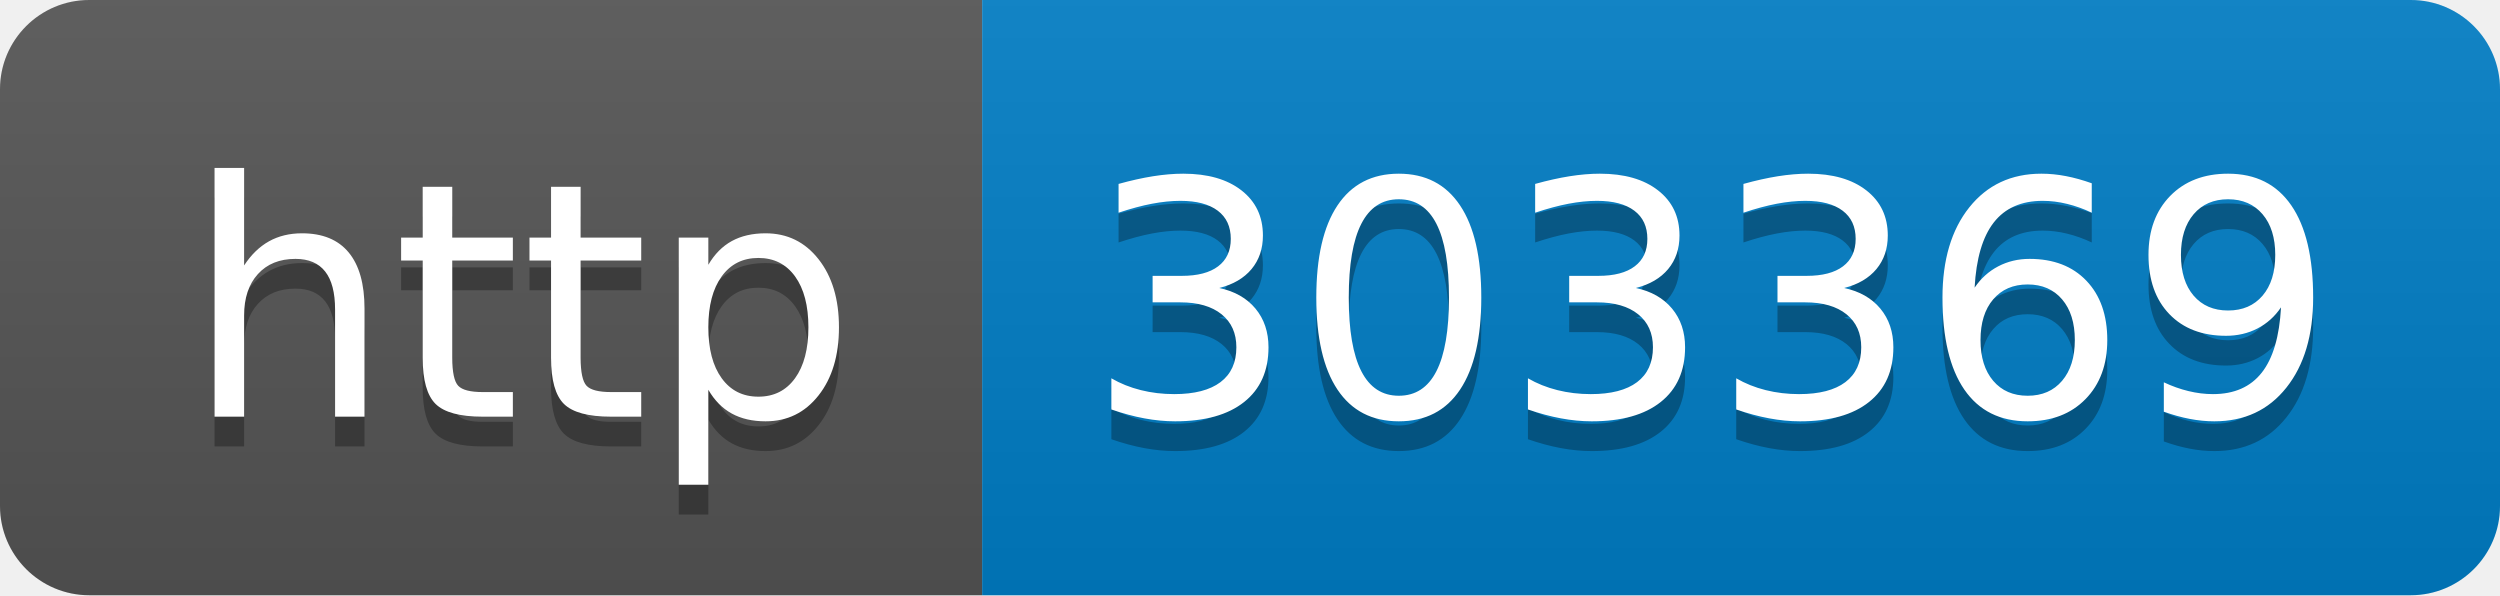
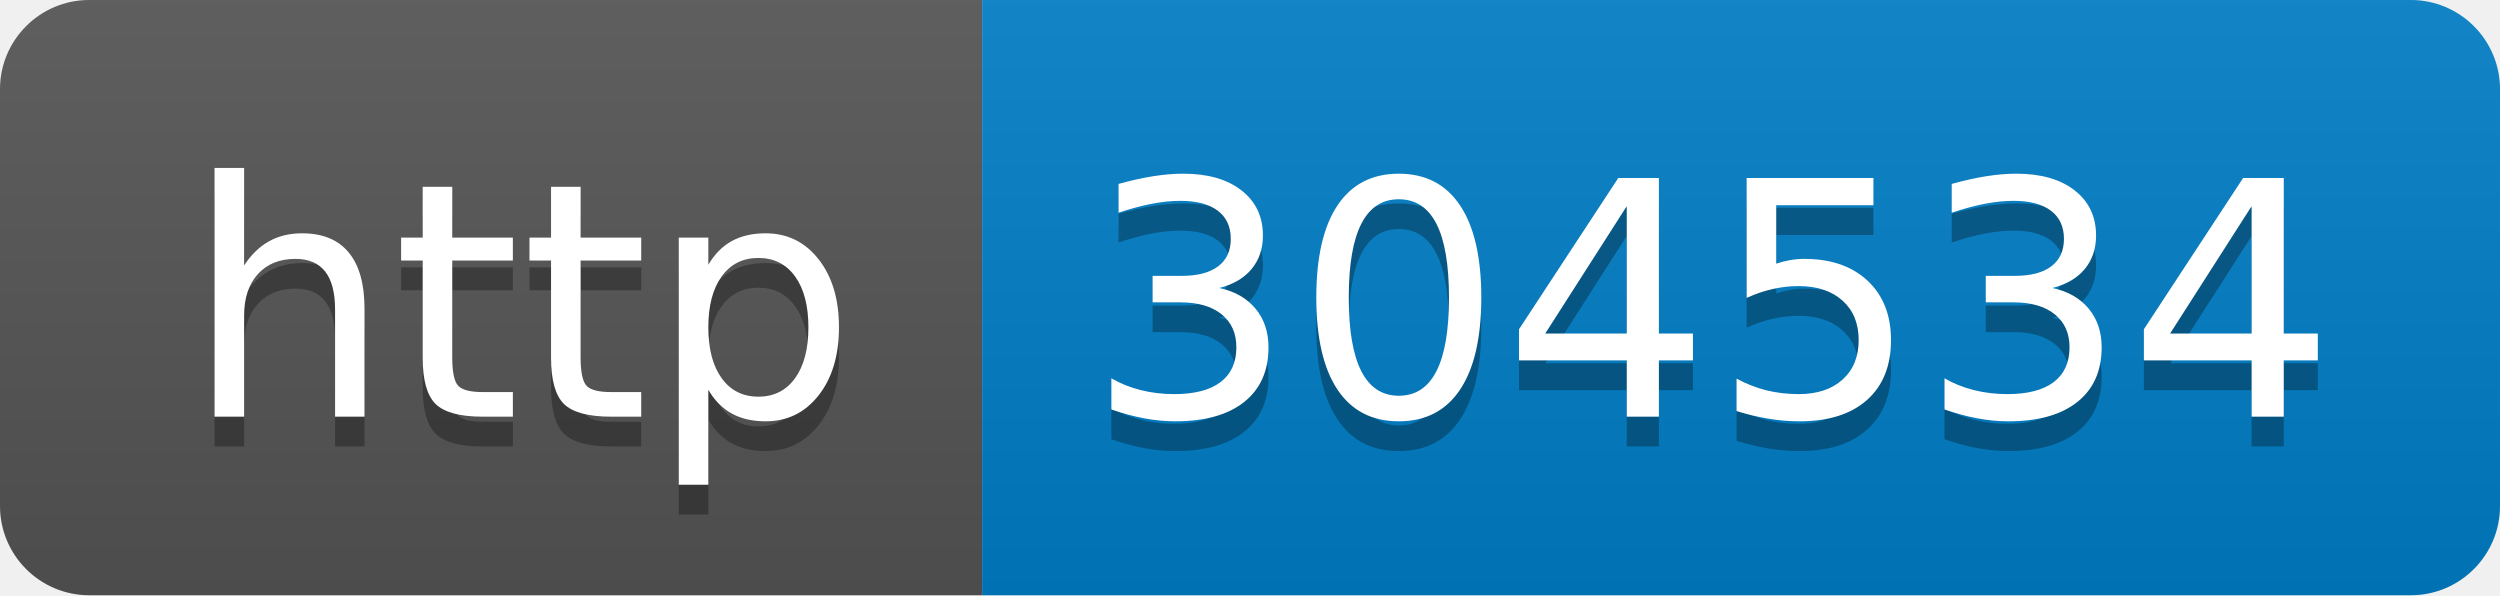
- <svg xmlns="http://www.w3.org/2000/svg" width="84" height="20" role="img" aria-label="http: 303369">
+ <svg xmlns="http://www.w3.org/2000/svg" width="84" height="20" role="img" aria-label="http: 304534">
  <linearGradient id="s" x2="0" y2="100%">
    <stop offset="0" stop-color="#bbb" stop-opacity=".1" />
    <stop offset="1" stop-opacity=".1" />
  </linearGradient>
  <clipPath id="r">
    <rect width="84" height="20" rx="3" fill="#fff" />
  </clipPath>
  <g clip-path="url(#r)">
    <rect width="33" height="20" fill="#555" />
    <rect x="33" width="51" height="20" fill="#007ec6" />
    <rect width="84" height="20" fill="url(#s)" />
  </g>
  <g fill="#fff" text-anchor="middle" font-family="Verdana,Geneva,DejaVu Sans,sans-serif" text-rendering="geometricPrecision" font-size="110">
    <text aria-hidden="true" x="175" y="150" fill="#010101" fill-opacity=".3" transform="scale(.1)" textLength="230">http</text>
    <text x="175" y="140" transform="scale(.1)" fill="#fff" textLength="230">http</text>
-     <text aria-hidden="true" x="575" y="150" fill="#010101" fill-opacity=".3" transform="scale(.1)" textLength="410">303369</text>
-     <text x="575" y="140" transform="scale(.1)" fill="#fff" textLength="410">303369</text>
+     <text aria-hidden="true" x="575" y="150" fill="#010101" fill-opacity=".3" transform="scale(.1)" textLength="410">304534</text>
+     <text x="575" y="140" transform="scale(.1)" fill="#fff" textLength="410">304534</text>
  </g>
</svg>
